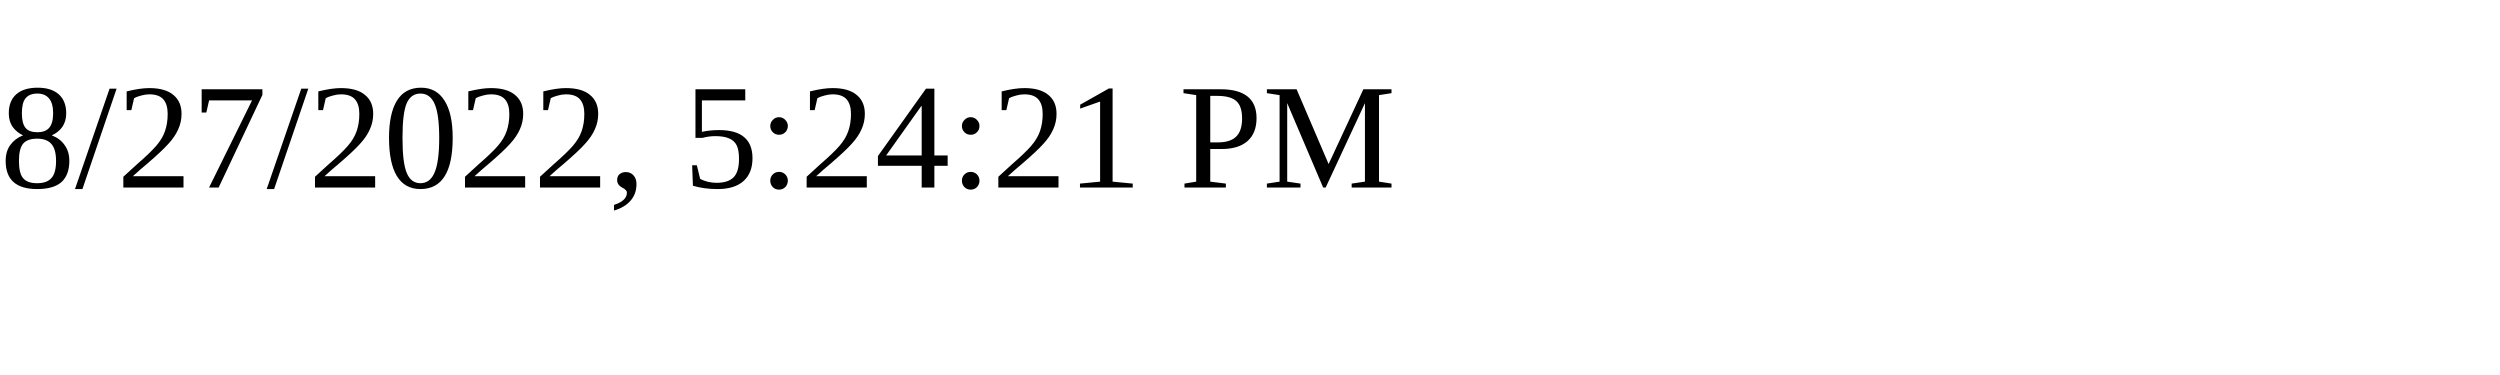
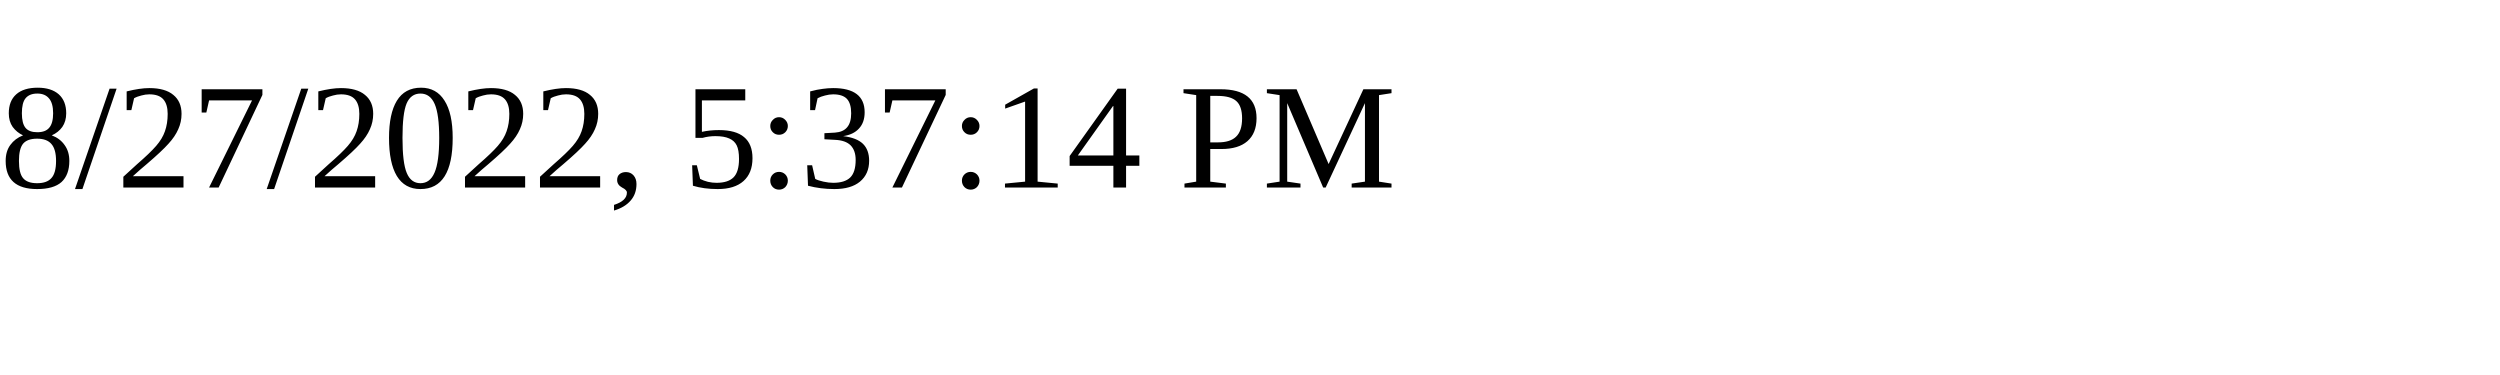
<svg xmlns="http://www.w3.org/2000/svg" height="30" width="200">
-   <text x="0" y="15">8/27/2022, 5:24:21 PM</text>
+   <text x="0" y="15">8/27/2022, 5:37:14 PM</text>
</svg>
